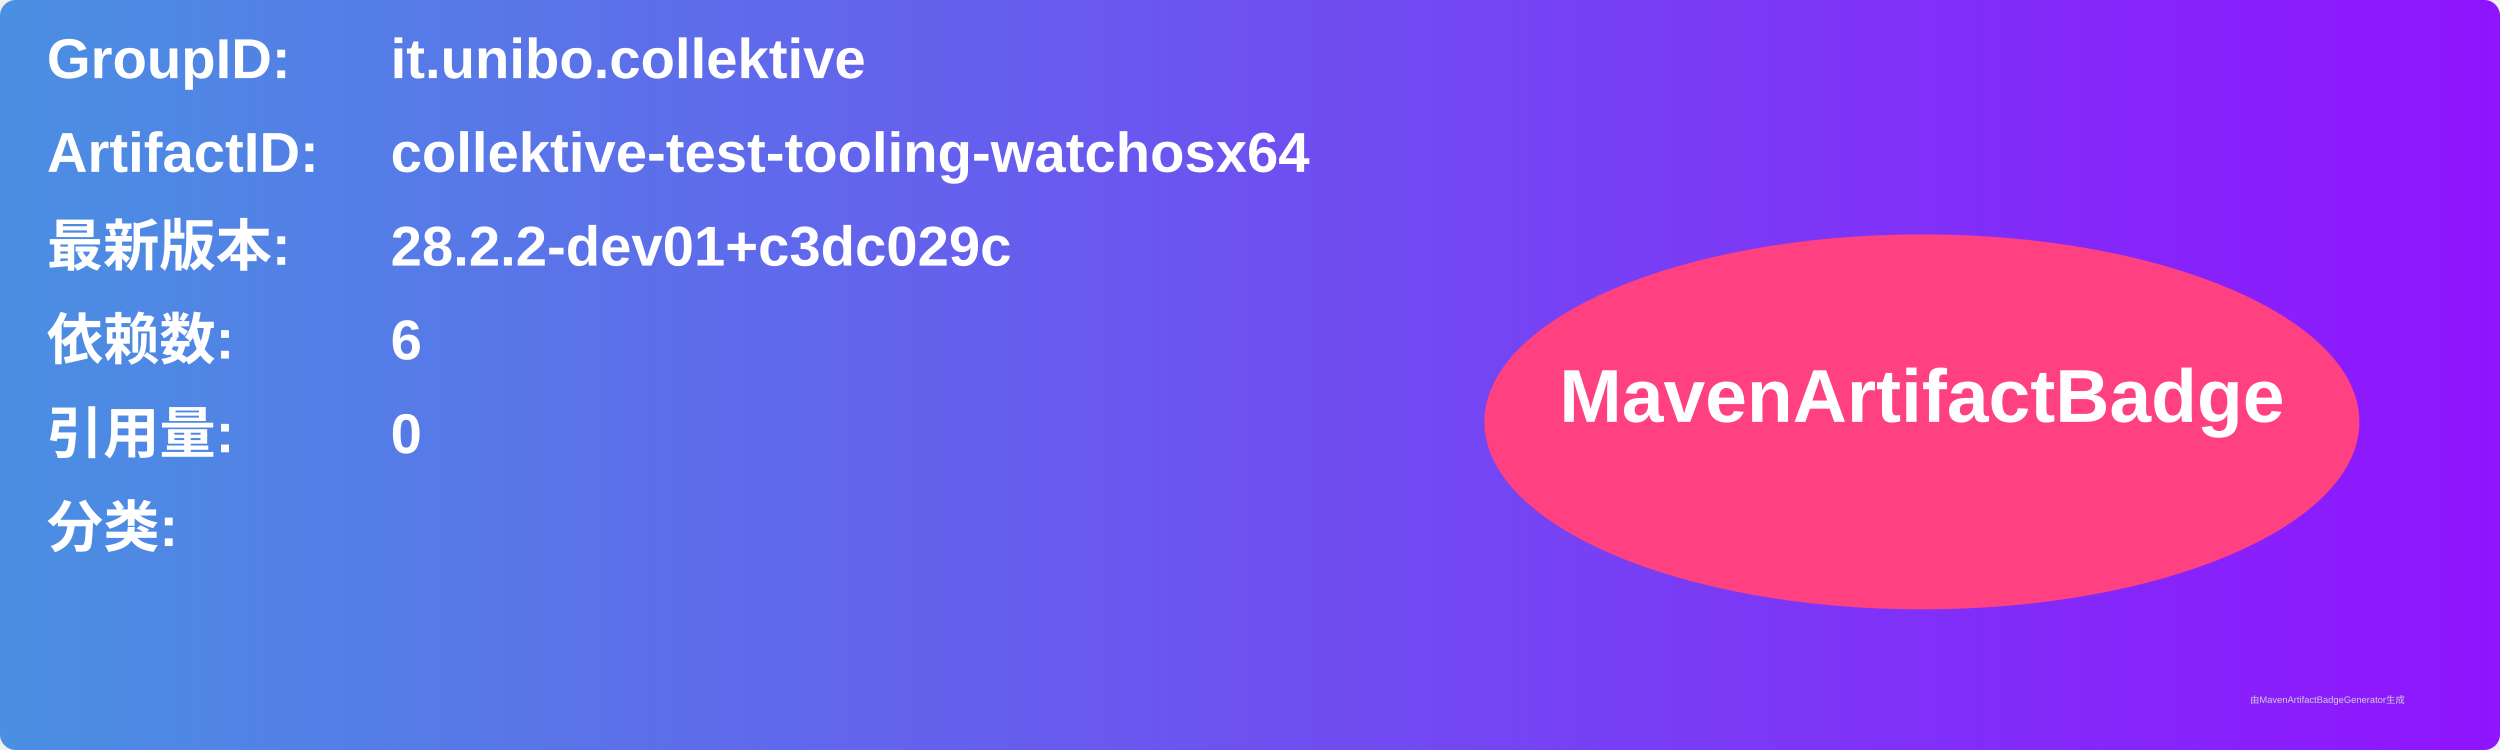
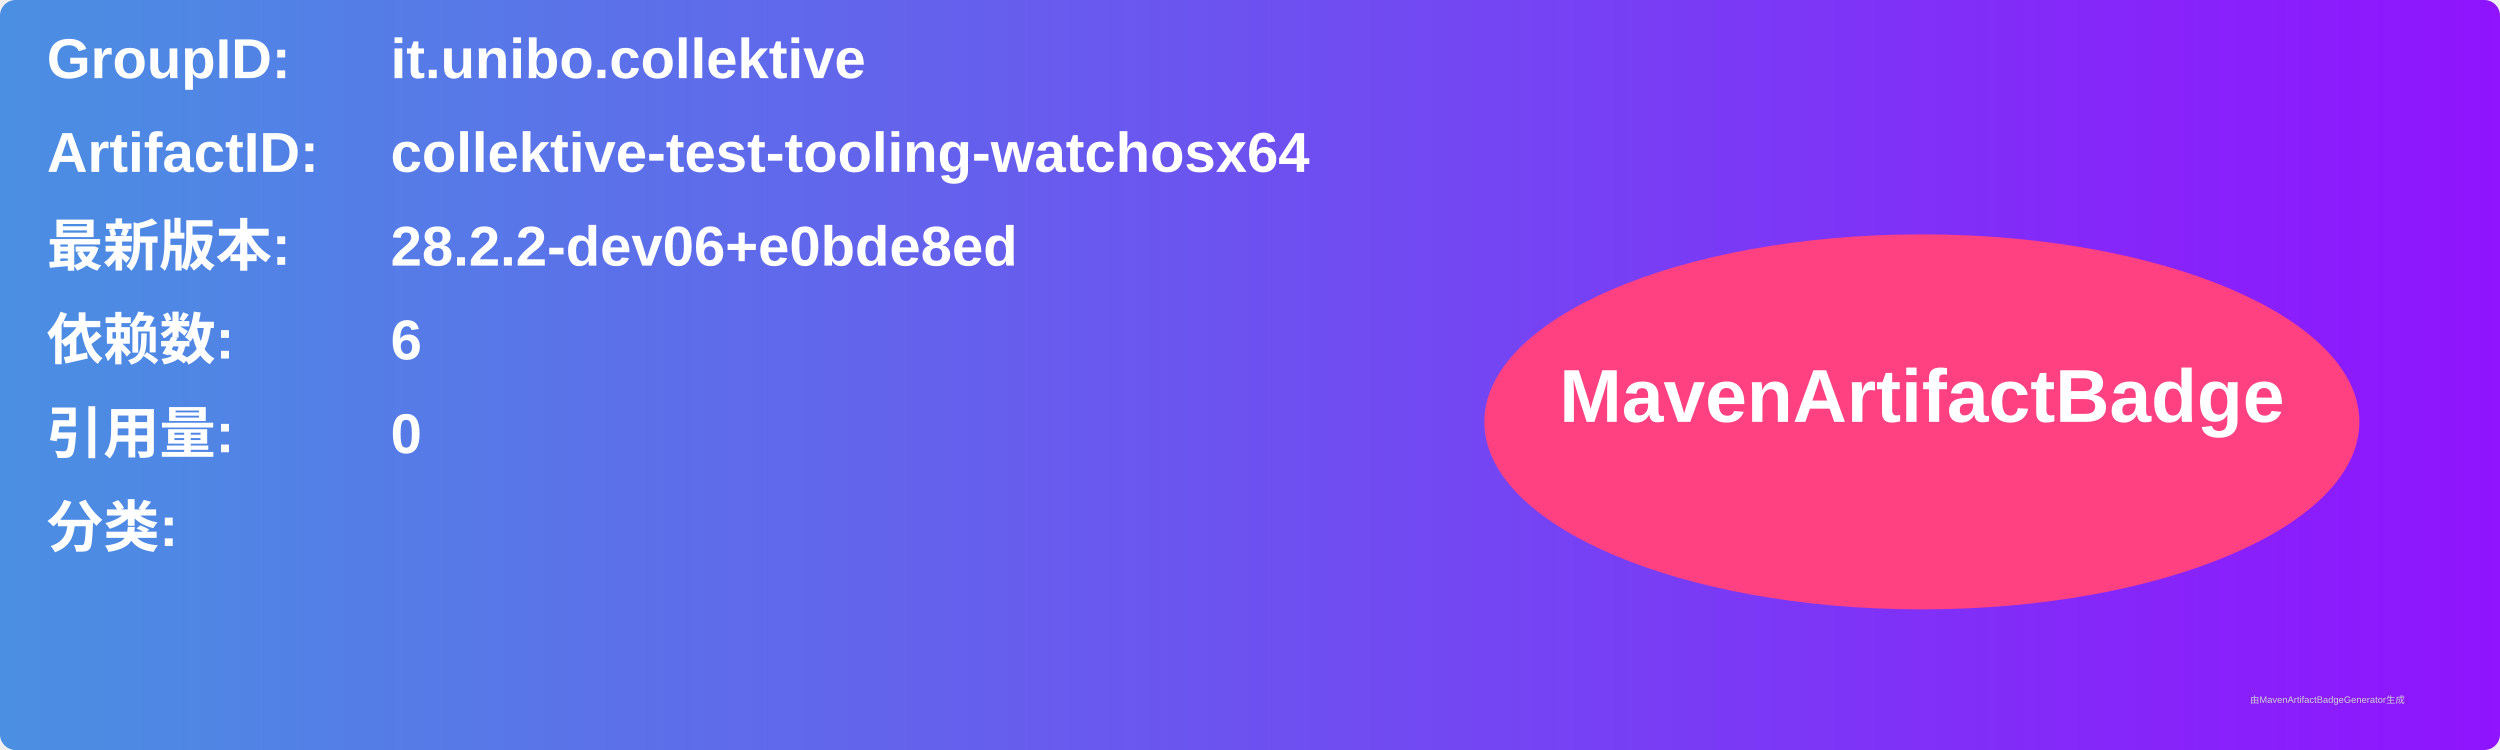
<svg xmlns="http://www.w3.org/2000/svg" width="800" height="240" viewBox="0 0 800 240">
  <linearGradient id="grad" x1="0%" y1="0%" x2="100%" y2="0%">
    <stop offset="0%" stop-color="#4a90e2" />
    <stop offset="100%" stop-color="#9013fe" />
  </linearGradient>
  <rect width="100%" height="100%" rx="5" ry="5" fill="url(#grad)" />
  <g transform="translate(15, 15)">
    <text x="0" y="10" font-family="Arial" font-size="18" fill="white" font-weight="bold" width="260">GroupID:</text>
    <text x="110" y="10" font-family="Arial" font-size="18" fill="white" font-weight="bold" width="460">it.unibo.collektive</text>
    <text x="0" y="40" font-family="Arial" font-size="18" fill="white" font-weight="bold" width="260">ArtifactID:</text>
    <text x="110" y="40" font-family="Arial" font-size="18" fill="white" font-weight="bold" width="460">collektive-test-tooling-watchosx64</text>
    <text x="0" y="70" font-family="Arial" font-size="18" fill="white" font-weight="bold">最新版本:</text>
    <text x="110" y="70" font-family="Arial" font-size="18" fill="white" font-weight="bold">
-       <tspan font-weight="bold">28.2.2-dev01+c3dc029c</tspan>
+       <tspan font-weight="bold">28.2.2-dev06+e0bde8ed</tspan>
    </text>
    <text x="0" y="100" font-family="Arial" font-size="18" fill="white" font-weight="bold">依赖数: </text>
    <text x="110" y="100" font-family="Arial" font-size="18" fill="white">
      <tspan font-weight="bold">6</tspan>
    </text>
    <text x="0" y="130" font-family="Arial" font-size="18" fill="white" font-weight="bold">引用量: </text>
    <text x="110" y="130" font-family="Arial" font-size="18" fill="white">
      <tspan font-weight="bold">0</tspan>
    </text>
    <text x="0" y="160" font-family="Arial" font-size="18" fill="white" font-weight="bold">分类:</text>
    <text x="10" y="190" font-family="Arial" font-size="10" fill="white">
      <tspan font-weight="bold" />
    </text>
    <ellipse cx="600" cy="120" rx="140" ry="60" fill="#ff4081" />
    <text x="600" y="120" text-anchor="middle" font-family="Arial" font-size="24" fill="white" font-weight="bold">MavenArtifactBadge</text>
  </g>
  <text x="720" y="225" font-family="Arial" font-size="3" fill="#d0d0d0">由MavenArtifactBadgeGenerator生成</text>
</svg>
